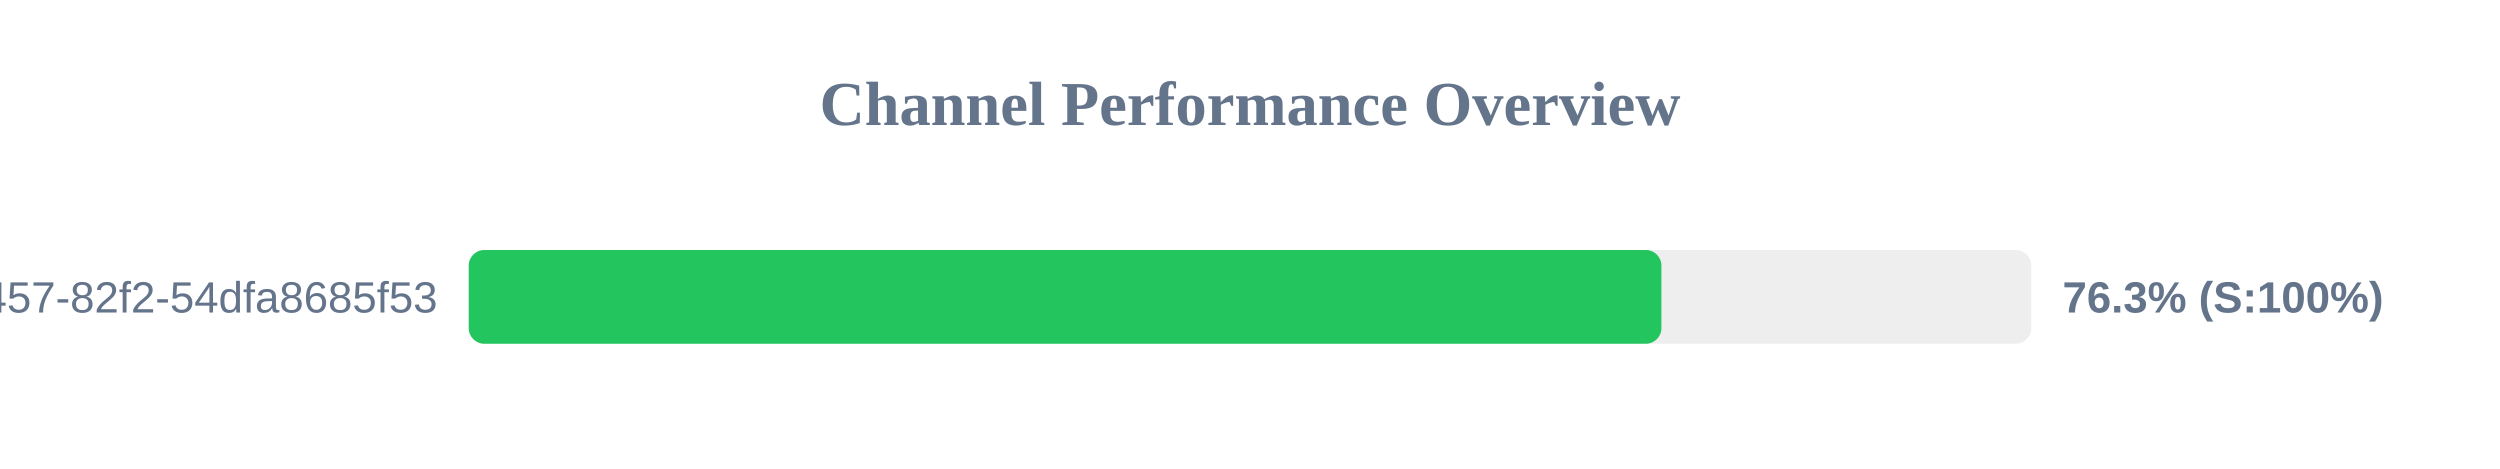
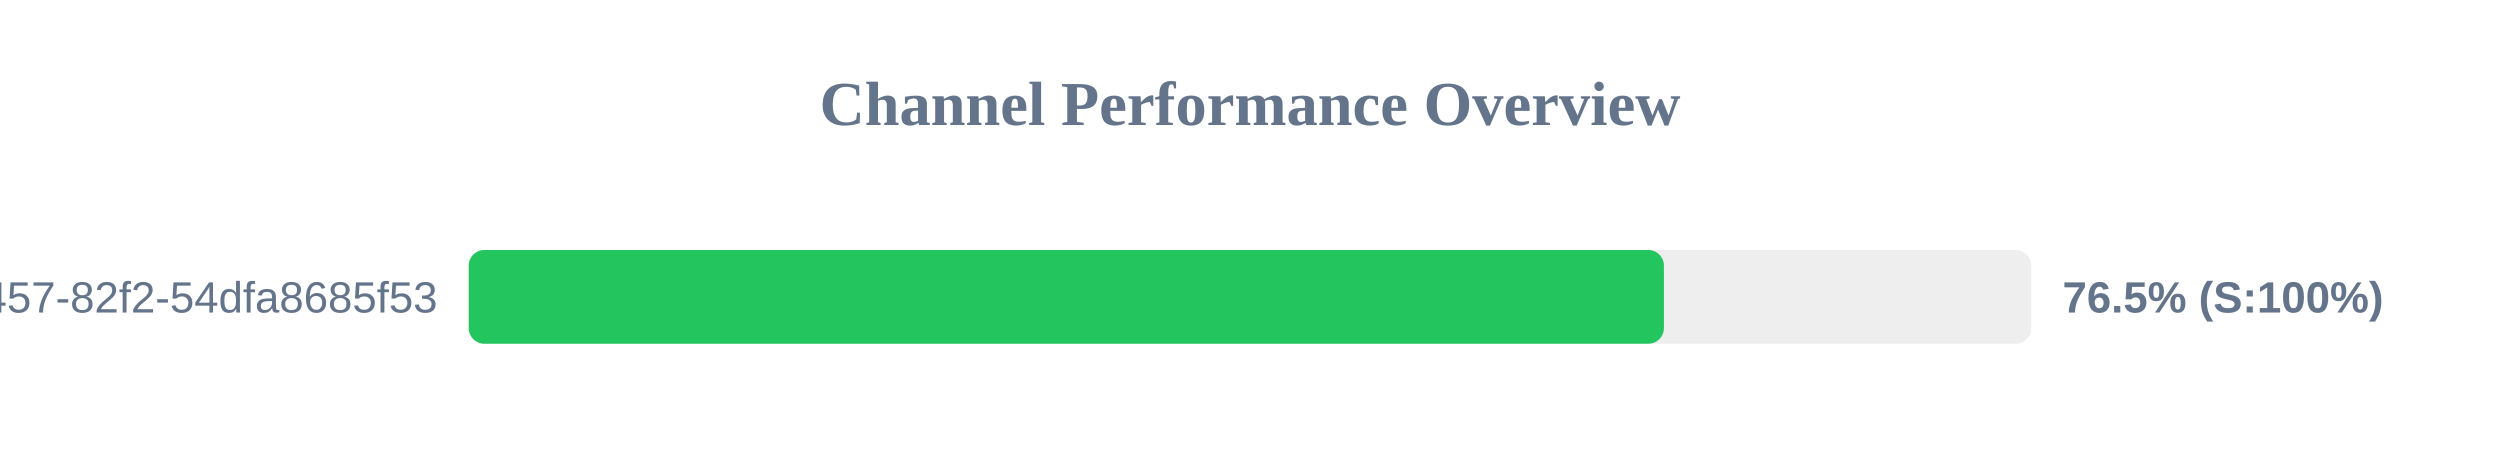
<svg xmlns="http://www.w3.org/2000/svg" width="800" height="150" version="1.1">
  <style>
        .row { font: 14px Arial; fill: #64748b; }
        .score { font: bold 14px Arial; fill: #64748b; }
    </style>
  <text x="400" y="40" text-anchor="middle" font-size="20px" font-weight="bold" fill="#64748b">Channel Performance Overview</text>
  <rect x="150" y="80" width="500" height="30" fill="#eee" rx="5" />
-   <rect x="150" y="80" width="381.65" height="30" fill="#22c55e" rx="5" />
+   <rect x="150" y="80" width="382.45" height="30" fill="#22c55e" rx="5" />
  <text x="140" y="100" text-anchor="end" class="row">?uuid=413c8b50-96bf-4457-82f2-54dfa8685f53</text>
-   <text x="660" y="100" text-anchor="start" class="score">76.3% (S:100%)</text>
+   <text x="660" y="100" text-anchor="start" class="score">76.5% (S:100%)</text>
</svg>
